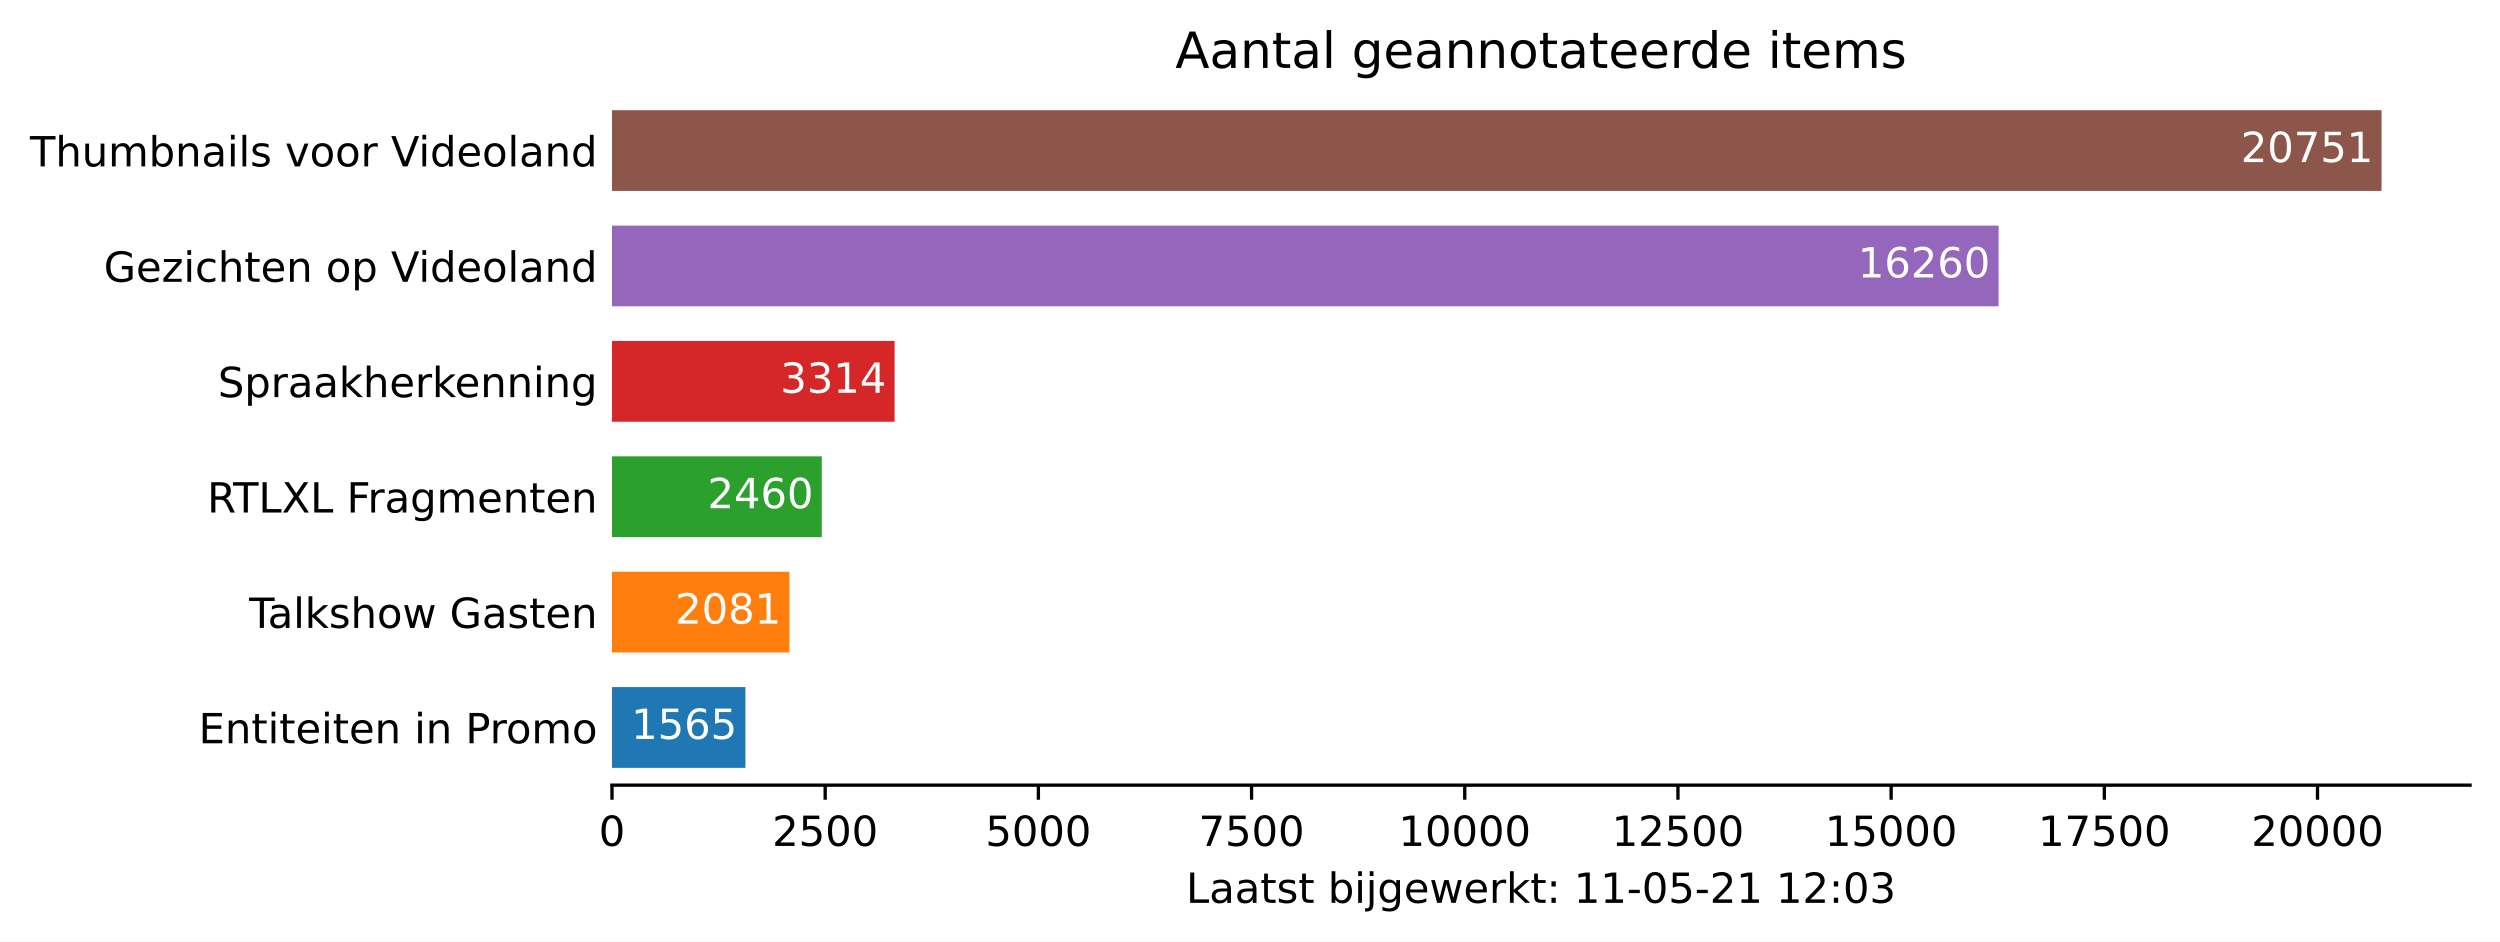
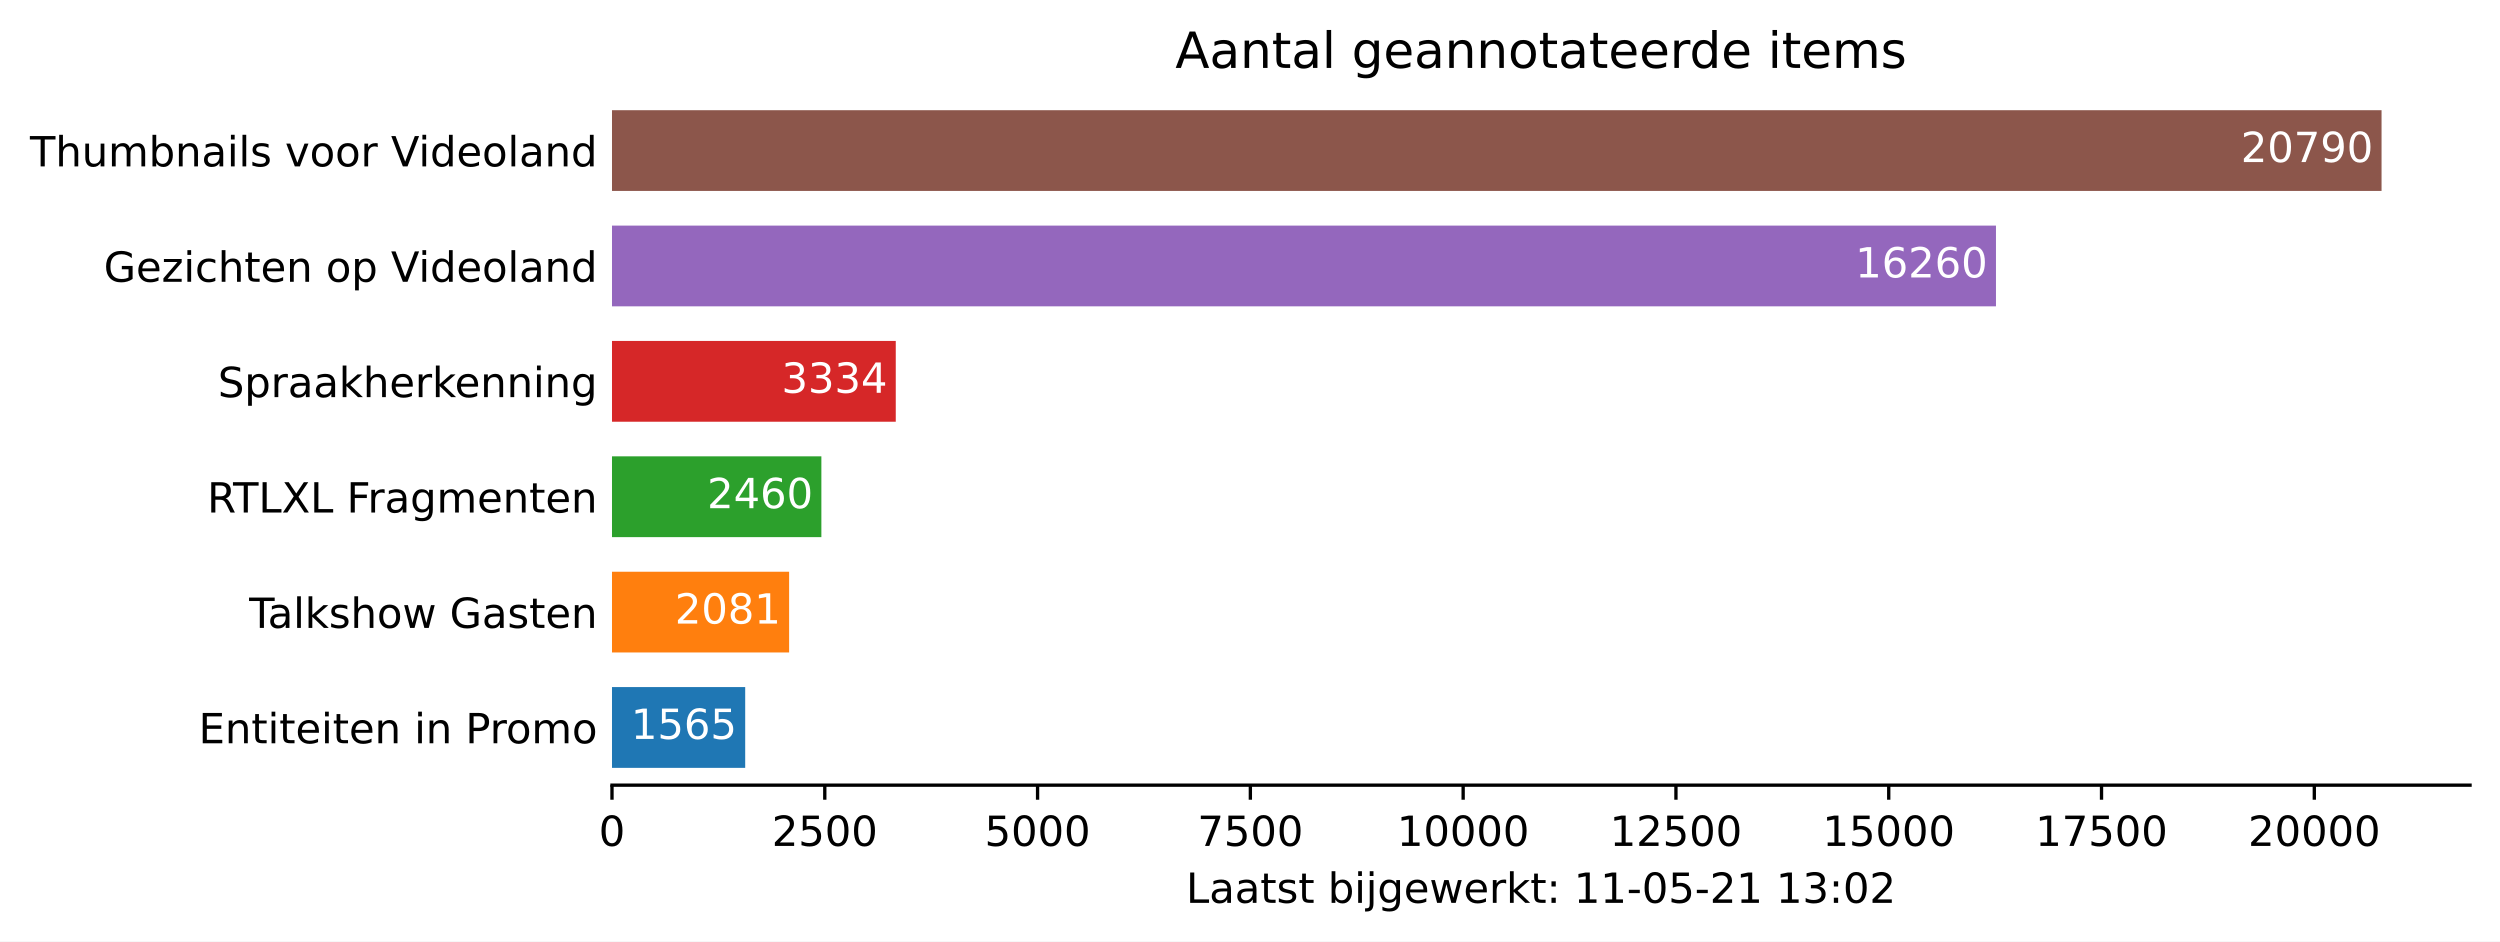
<svg xmlns="http://www.w3.org/2000/svg" xmlns:xlink="http://www.w3.org/1999/xlink" height="226.194pt" version="1.1" viewBox="0 0 600.633 226.194" width="600.633pt">
  <defs>
    <style type="text/css">*{stroke-linecap:butt;stroke-linejoin:round;}</style>
  </defs>
  <g id="figure_1">
    <g id="patch_1">
      <path d="M 0 226.194  L 600.633 226.194  L 600.633 0  L 0 0  z " style="fill:#ffffff;" />
    </g>
    <g id="axes_1">
      <g id="patch_2">
        <path d="M 147.033 188.638  L 593.433 188.638  L 593.433 22.318  L 147.033 22.318  z " style="fill:#ffffff;" />
      </g>
      <g id="patch_3">
-         <path clip-path="url(#p27ec30f140)" d="M 147.033 184.48  L 179.096 184.48  L 179.096 165.076  L 147.033 165.076  z " style="fill:#1f77b4;" />
+         <path clip-path="url(#pcafce0f631)" d="M 147.033 184.48  L 179.036 184.48  L 179.036 165.076  L 147.033 165.076  z " style="fill:#1f77b4;" />
      </g>
      <g id="patch_4">
-         <path clip-path="url(#p27ec30f140)" d="M 147.033 156.76  L 189.668 156.76  L 189.668 137.356  L 147.033 137.356  z " style="fill:#ff7f0e;" />
+         <path clip-path="url(#pcafce0f631)" d="M 147.033 156.76  L 189.588 156.76  L 189.588 137.356  L 147.033 137.356  z " style="fill:#ff7f0e;" />
      </g>
      <g id="patch_5">
-         <path clip-path="url(#p27ec30f140)" d="M 147.033 129.04  L 197.433 129.04  L 197.433 109.636  L 147.033 109.636  z " style="fill:#2ca02c;" />
+         <path clip-path="url(#pcafce0f631)" d="M 147.033 129.04  L 197.338 129.04  L 197.338 109.636  L 147.033 109.636  z " style="fill:#2ca02c;" />
      </g>
      <g id="patch_6">
-         <path clip-path="url(#p27ec30f140)" d="M 147.033 101.32  L 214.929 101.32  L 214.929 81.916  L 147.033 81.916  z " style="fill:#d62728;" />
+         <path clip-path="url(#pcafce0f631)" d="M 147.033 101.32  L 215.211 101.32  L 215.211 81.916  L 147.033 81.916  z " style="fill:#d62728;" />
      </g>
      <g id="patch_7">
-         <path clip-path="url(#p27ec30f140)" d="M 147.033 73.6  L 480.165 73.6  L 480.165 54.196  L 147.033 54.196  z " style="fill:#9467bd;" />
+         <path clip-path="url(#pcafce0f631)" d="M 147.033 73.6  L 479.54 73.6  L 479.54 54.196  L 147.033 54.196  z " style="fill:#9467bd;" />
      </g>
      <g id="patch_8">
-         <path clip-path="url(#p27ec30f140)" d="M 147.033 45.88  L 572.176 45.88  L 572.176 26.476  L 147.033 26.476  z " style="fill:#8c564b;" />
+         <path clip-path="url(#pcafce0f631)" d="M 147.033 45.88  L 572.176 45.88  L 572.176 26.476  L 147.033 26.476  z " style="fill:#8c564b;" />
      </g>
      <g id="matplotlib.axis_1">
        <g id="xtick_1">
          <g id="line2d_1">
            <defs>
-               <path d="M 0 0  L 0 3.5  " id="mc8c6335692" style="stroke:#000000;stroke-width:0.8;" />
+               <path d="M 0 0  L 0 3.5  " id="m97abf556e9" style="stroke:#000000;stroke-width:0.8;" />
            </defs>
            <g>
-               <use style="stroke:#000000;stroke-width:0.8;" x="147.033" xlink:href="#mc8c6335692" y="188.638" />
+               <use style="stroke:#000000;stroke-width:0.8;" x="147.033" xlink:href="#m97abf556e9" y="188.638" />
            </g>
          </g>
          <g id="text_1">
            <g transform="translate(143.8516 203.2366)scale(0.1 -0.1)">
              <defs>
                <path d="M 2034 4250  Q 1547 4250 1301 3770  Q 1056 3291 1056 2328  Q 1056 1369 1301 889  Q 1547 409 2034 409  Q 2525 409 2770 889  Q 3016 1369 3016 2328  Q 3016 3291 2770 3770  Q 2525 4250 2034 4250  z M 2034 4750  Q 2819 4750 3233 4129  Q 3647 3509 3647 2328  Q 3647 1150 3233 529  Q 2819 -91 2034 -91  Q 1250 -91 836 529  Q 422 1150 422 2328  Q 422 3509 836 4129  Q 1250 4750 2034 4750  z " id="DejaVuSans-30" transform="scale(0.015625)" />
              </defs>
              <use xlink:href="#DejaVuSans-30" />
            </g>
          </g>
        </g>
        <g id="xtick_2">
          <g id="line2d_2">
            <g>
-               <use style="stroke:#000000;stroke-width:0.8;" x="198.252" xlink:href="#mc8c6335692" y="188.638" />
+               <use style="stroke:#000000;stroke-width:0.8;" x="198.156" xlink:href="#m97abf556e9" y="188.638" />
            </g>
          </g>
          <g id="text_2">
-             <g transform="translate(185.5274 203.2366)scale(0.1 -0.1)">
+             <g transform="translate(185.4313 203.2366)scale(0.1 -0.1)">
              <defs>
                <path d="M 1228 531  L 3431 531  L 3431 0  L 469 0  L 469 531  Q 828 903 1448 1529  Q 2069 2156 2228 2338  Q 2531 2678 2651 2914  Q 2772 3150 2772 3378  Q 2772 3750 2511 3984  Q 2250 4219 1831 4219  Q 1534 4219 1204 4116  Q 875 4013 500 3803  L 500 4441  Q 881 4594 1212 4672  Q 1544 4750 1819 4750  Q 2544 4750 2975 4387  Q 3406 4025 3406 3419  Q 3406 3131 3298 2873  Q 3191 2616 2906 2266  Q 2828 2175 2409 1742  Q 1991 1309 1228 531  z " id="DejaVuSans-32" transform="scale(0.015625)" />
                <path d="M 691 4666  L 3169 4666  L 3169 4134  L 1269 4134  L 1269 2991  Q 1406 3038 1543 3061  Q 1681 3084 1819 3084  Q 2600 3084 3056 2656  Q 3513 2228 3513 1497  Q 3513 744 3044 326  Q 2575 -91 1722 -91  Q 1428 -91 1123 -41  Q 819 9 494 109  L 494 744  Q 775 591 1075 516  Q 1375 441 1709 441  Q 2250 441 2565 725  Q 2881 1009 2881 1497  Q 2881 1984 2565 2268  Q 2250 2553 1709 2553  Q 1456 2553 1204 2497  Q 953 2441 691 2322  L 691 4666  z " id="DejaVuSans-35" transform="scale(0.015625)" />
              </defs>
              <use xlink:href="#DejaVuSans-32" />
              <use x="63.623" xlink:href="#DejaVuSans-35" />
              <use x="127.246" xlink:href="#DejaVuSans-30" />
              <use x="190.869" xlink:href="#DejaVuSans-30" />
            </g>
          </g>
        </g>
        <g id="xtick_3">
          <g id="line2d_3">
            <g>
-               <use style="stroke:#000000;stroke-width:0.8;" x="249.472" xlink:href="#mc8c6335692" y="188.638" />
+               <use style="stroke:#000000;stroke-width:0.8;" x="249.28" xlink:href="#m97abf556e9" y="188.638" />
            </g>
          </g>
          <g id="text_3">
-             <g transform="translate(236.7469 203.2366)scale(0.1 -0.1)">
+             <g transform="translate(236.5548 203.2366)scale(0.1 -0.1)">
              <use xlink:href="#DejaVuSans-35" />
              <use x="63.623" xlink:href="#DejaVuSans-30" />
              <use x="127.246" xlink:href="#DejaVuSans-30" />
              <use x="190.869" xlink:href="#DejaVuSans-30" />
            </g>
          </g>
        </g>
        <g id="xtick_4">
          <g id="line2d_4">
            <g>
-               <use style="stroke:#000000;stroke-width:0.8;" x="300.692" xlink:href="#mc8c6335692" y="188.638" />
+               <use style="stroke:#000000;stroke-width:0.8;" x="300.403" xlink:href="#m97abf556e9" y="188.638" />
            </g>
          </g>
          <g id="text_4">
-             <g transform="translate(287.9665 203.2366)scale(0.1 -0.1)">
+             <g transform="translate(287.6783 203.2366)scale(0.1 -0.1)">
              <defs>
                <path d="M 525 4666  L 3525 4666  L 3525 4397  L 1831 0  L 1172 0  L 2766 4134  L 525 4134  L 525 4666  z " id="DejaVuSans-37" transform="scale(0.015625)" />
              </defs>
              <use xlink:href="#DejaVuSans-37" />
              <use x="63.623" xlink:href="#DejaVuSans-35" />
              <use x="127.246" xlink:href="#DejaVuSans-30" />
              <use x="190.869" xlink:href="#DejaVuSans-30" />
            </g>
          </g>
        </g>
        <g id="xtick_5">
          <g id="line2d_5">
            <g>
-               <use style="stroke:#000000;stroke-width:0.8;" x="351.911" xlink:href="#mc8c6335692" y="188.638" />
+               <use style="stroke:#000000;stroke-width:0.8;" x="351.527" xlink:href="#m97abf556e9" y="188.638" />
            </g>
          </g>
          <g id="text_5">
-             <g transform="translate(336.0048 203.2366)scale(0.1 -0.1)">
+             <g transform="translate(335.6205 203.2366)scale(0.1 -0.1)">
              <defs>
                <path d="M 794 531  L 1825 531  L 1825 4091  L 703 3866  L 703 4441  L 1819 4666  L 2450 4666  L 2450 531  L 3481 531  L 3481 0  L 794 0  L 794 531  z " id="DejaVuSans-31" transform="scale(0.015625)" />
              </defs>
              <use xlink:href="#DejaVuSans-31" />
              <use x="63.623" xlink:href="#DejaVuSans-30" />
              <use x="127.246" xlink:href="#DejaVuSans-30" />
              <use x="190.869" xlink:href="#DejaVuSans-30" />
              <use x="254.492" xlink:href="#DejaVuSans-30" />
            </g>
          </g>
        </g>
        <g id="xtick_6">
          <g id="line2d_6">
            <g>
-               <use style="stroke:#000000;stroke-width:0.8;" x="403.131" xlink:href="#mc8c6335692" y="188.638" />
+               <use style="stroke:#000000;stroke-width:0.8;" x="402.65" xlink:href="#m97abf556e9" y="188.638" />
            </g>
          </g>
          <g id="text_6">
-             <g transform="translate(387.2244 203.2366)scale(0.1 -0.1)">
+             <g transform="translate(386.744 203.2366)scale(0.1 -0.1)">
              <use xlink:href="#DejaVuSans-31" />
              <use x="63.623" xlink:href="#DejaVuSans-32" />
              <use x="127.246" xlink:href="#DejaVuSans-35" />
              <use x="190.869" xlink:href="#DejaVuSans-30" />
              <use x="254.492" xlink:href="#DejaVuSans-30" />
            </g>
          </g>
        </g>
        <g id="xtick_7">
          <g id="line2d_7">
            <g>
-               <use style="stroke:#000000;stroke-width:0.8;" x="454.35" xlink:href="#mc8c6335692" y="188.638" />
+               <use style="stroke:#000000;stroke-width:0.8;" x="453.774" xlink:href="#m97abf556e9" y="188.638" />
            </g>
          </g>
          <g id="text_7">
-             <g transform="translate(438.4439 203.2366)scale(0.1 -0.1)">
+             <g transform="translate(437.8674 203.2366)scale(0.1 -0.1)">
              <use xlink:href="#DejaVuSans-31" />
              <use x="63.623" xlink:href="#DejaVuSans-35" />
              <use x="127.246" xlink:href="#DejaVuSans-30" />
              <use x="190.869" xlink:href="#DejaVuSans-30" />
              <use x="254.492" xlink:href="#DejaVuSans-30" />
            </g>
          </g>
        </g>
        <g id="xtick_8">
          <g id="line2d_8">
            <g>
-               <use style="stroke:#000000;stroke-width:0.8;" x="505.57" xlink:href="#mc8c6335692" y="188.638" />
+               <use style="stroke:#000000;stroke-width:0.8;" x="504.897" xlink:href="#m97abf556e9" y="188.638" />
            </g>
          </g>
          <g id="text_8">
-             <g transform="translate(489.6635 203.2366)scale(0.1 -0.1)">
+             <g transform="translate(488.9909 203.2366)scale(0.1 -0.1)">
              <use xlink:href="#DejaVuSans-31" />
              <use x="63.623" xlink:href="#DejaVuSans-37" />
              <use x="127.246" xlink:href="#DejaVuSans-35" />
              <use x="190.869" xlink:href="#DejaVuSans-30" />
              <use x="254.492" xlink:href="#DejaVuSans-30" />
            </g>
          </g>
        </g>
        <g id="xtick_9">
          <g id="line2d_9">
            <g>
-               <use style="stroke:#000000;stroke-width:0.8;" x="556.789" xlink:href="#mc8c6335692" y="188.638" />
+               <use style="stroke:#000000;stroke-width:0.8;" x="556.021" xlink:href="#m97abf556e9" y="188.638" />
            </g>
          </g>
          <g id="text_9">
-             <g transform="translate(540.8831 203.2366)scale(0.1 -0.1)">
+             <g transform="translate(540.1144 203.2366)scale(0.1 -0.1)">
              <use xlink:href="#DejaVuSans-32" />
              <use x="63.623" xlink:href="#DejaVuSans-30" />
              <use x="127.246" xlink:href="#DejaVuSans-30" />
              <use x="190.869" xlink:href="#DejaVuSans-30" />
              <use x="254.492" xlink:href="#DejaVuSans-30" />
            </g>
          </g>
        </g>
        <g id="text_10">
          <g transform="translate(284.9578 216.9147)scale(0.1 -0.1)">
            <defs>
              <path d="M 628 4666  L 1259 4666  L 1259 531  L 3531 531  L 3531 0  L 628 0  L 628 4666  z " id="DejaVuSans-4c" transform="scale(0.015625)" />
              <path d="M 2194 1759  Q 1497 1759 1228 1600  Q 959 1441 959 1056  Q 959 750 1161 570  Q 1363 391 1709 391  Q 2188 391 2477 730  Q 2766 1069 2766 1631  L 2766 1759  L 2194 1759  z M 3341 1997  L 3341 0  L 2766 0  L 2766 531  Q 2569 213 2275 61  Q 1981 -91 1556 -91  Q 1019 -91 701 211  Q 384 513 384 1019  Q 384 1609 779 1909  Q 1175 2209 1959 2209  L 2766 2209  L 2766 2266  Q 2766 2663 2505 2880  Q 2244 3097 1772 3097  Q 1472 3097 1187 3025  Q 903 2953 641 2809  L 641 3341  Q 956 3463 1253 3523  Q 1550 3584 1831 3584  Q 2591 3584 2966 3190  Q 3341 2797 3341 1997  z " id="DejaVuSans-61" transform="scale(0.015625)" />
              <path d="M 1172 4494  L 1172 3500  L 2356 3500  L 2356 3053  L 1172 3053  L 1172 1153  Q 1172 725 1289 603  Q 1406 481 1766 481  L 2356 481  L 2356 0  L 1766 0  Q 1100 0 847 248  Q 594 497 594 1153  L 594 3053  L 172 3053  L 172 3500  L 594 3500  L 594 4494  L 1172 4494  z " id="DejaVuSans-74" transform="scale(0.015625)" />
              <path d="M 2834 3397  L 2834 2853  Q 2591 2978 2328 3040  Q 2066 3103 1784 3103  Q 1356 3103 1142 2972  Q 928 2841 928 2578  Q 928 2378 1081 2264  Q 1234 2150 1697 2047  L 1894 2003  Q 2506 1872 2764 1633  Q 3022 1394 3022 966  Q 3022 478 2636 193  Q 2250 -91 1575 -91  Q 1294 -91 989 -36  Q 684 19 347 128  L 347 722  Q 666 556 975 473  Q 1284 391 1588 391  Q 1994 391 2212 530  Q 2431 669 2431 922  Q 2431 1156 2273 1281  Q 2116 1406 1581 1522  L 1381 1569  Q 847 1681 609 1914  Q 372 2147 372 2553  Q 372 3047 722 3315  Q 1072 3584 1716 3584  Q 2034 3584 2315 3537  Q 2597 3491 2834 3397  z " id="DejaVuSans-73" transform="scale(0.015625)" />
              <path id="DejaVuSans-20" transform="scale(0.015625)" />
              <path d="M 3116 1747  Q 3116 2381 2855 2742  Q 2594 3103 2138 3103  Q 1681 3103 1420 2742  Q 1159 2381 1159 1747  Q 1159 1113 1420 752  Q 1681 391 2138 391  Q 2594 391 2855 752  Q 3116 1113 3116 1747  z M 1159 2969  Q 1341 3281 1617 3432  Q 1894 3584 2278 3584  Q 2916 3584 3314 3078  Q 3713 2572 3713 1747  Q 3713 922 3314 415  Q 2916 -91 2278 -91  Q 1894 -91 1617 61  Q 1341 213 1159 525  L 1159 0  L 581 0  L 581 4863  L 1159 4863  L 1159 2969  z " id="DejaVuSans-62" transform="scale(0.015625)" />
              <path d="M 603 3500  L 1178 3500  L 1178 0  L 603 0  L 603 3500  z M 603 4863  L 1178 4863  L 1178 4134  L 603 4134  L 603 4863  z " id="DejaVuSans-69" transform="scale(0.015625)" />
              <path d="M 603 3500  L 1178 3500  L 1178 -63  Q 1178 -731 923 -1031  Q 669 -1331 103 -1331  L -116 -1331  L -116 -844  L 38 -844  Q 366 -844 484 -692  Q 603 -541 603 -63  L 603 3500  z M 603 4863  L 1178 4863  L 1178 4134  L 603 4134  L 603 4863  z " id="DejaVuSans-6a" transform="scale(0.015625)" />
              <path d="M 2906 1791  Q 2906 2416 2648 2759  Q 2391 3103 1925 3103  Q 1463 3103 1205 2759  Q 947 2416 947 1791  Q 947 1169 1205 825  Q 1463 481 1925 481  Q 2391 481 2648 825  Q 2906 1169 2906 1791  z M 3481 434  Q 3481 -459 3084 -895  Q 2688 -1331 1869 -1331  Q 1566 -1331 1297 -1286  Q 1028 -1241 775 -1147  L 775 -588  Q 1028 -725 1275 -790  Q 1522 -856 1778 -856  Q 2344 -856 2625 -561  Q 2906 -266 2906 331  L 2906 616  Q 2728 306 2450 153  Q 2172 0 1784 0  Q 1141 0 747 490  Q 353 981 353 1791  Q 353 2603 747 3093  Q 1141 3584 1784 3584  Q 2172 3584 2450 3431  Q 2728 3278 2906 2969  L 2906 3500  L 3481 3500  L 3481 434  z " id="DejaVuSans-67" transform="scale(0.015625)" />
              <path d="M 3597 1894  L 3597 1613  L 953 1613  Q 991 1019 1311 708  Q 1631 397 2203 397  Q 2534 397 2845 478  Q 3156 559 3463 722  L 3463 178  Q 3153 47 2828 -22  Q 2503 -91 2169 -91  Q 1331 -91 842 396  Q 353 884 353 1716  Q 353 2575 817 3079  Q 1281 3584 2069 3584  Q 2775 3584 3186 3129  Q 3597 2675 3597 1894  z M 3022 2063  Q 3016 2534 2758 2815  Q 2500 3097 2075 3097  Q 1594 3097 1305 2825  Q 1016 2553 972 2059  L 3022 2063  z " id="DejaVuSans-65" transform="scale(0.015625)" />
              <path d="M 269 3500  L 844 3500  L 1563 769  L 2278 3500  L 2956 3500  L 3675 769  L 4391 3500  L 4966 3500  L 4050 0  L 3372 0  L 2619 2869  L 1863 0  L 1184 0  L 269 3500  z " id="DejaVuSans-77" transform="scale(0.015625)" />
              <path d="M 2631 2963  Q 2534 3019 2420 3045  Q 2306 3072 2169 3072  Q 1681 3072 1420 2755  Q 1159 2438 1159 1844  L 1159 0  L 581 0  L 581 3500  L 1159 3500  L 1159 2956  Q 1341 3275 1631 3429  Q 1922 3584 2338 3584  Q 2397 3584 2469 3576  Q 2541 3569 2628 3553  L 2631 2963  z " id="DejaVuSans-72" transform="scale(0.015625)" />
              <path d="M 581 4863  L 1159 4863  L 1159 1991  L 2875 3500  L 3609 3500  L 1753 1863  L 3688 0  L 2938 0  L 1159 1709  L 1159 0  L 581 0  L 581 4863  z " id="DejaVuSans-6b" transform="scale(0.015625)" />
              <path d="M 750 794  L 1409 794  L 1409 0  L 750 0  L 750 794  z M 750 3309  L 1409 3309  L 1409 2516  L 750 2516  L 750 3309  z " id="DejaVuSans-3a" transform="scale(0.015625)" />
              <path d="M 313 2009  L 1997 2009  L 1997 1497  L 313 1497  L 313 2009  z " id="DejaVuSans-2d" transform="scale(0.015625)" />
              <path d="M 2597 2516  Q 3050 2419 3304 2112  Q 3559 1806 3559 1356  Q 3559 666 3084 287  Q 2609 -91 1734 -91  Q 1441 -91 1130 -33  Q 819 25 488 141  L 488 750  Q 750 597 1062 519  Q 1375 441 1716 441  Q 2309 441 2620 675  Q 2931 909 2931 1356  Q 2931 1769 2642 2001  Q 2353 2234 1838 2234  L 1294 2234  L 1294 2753  L 1863 2753  Q 2328 2753 2575 2939  Q 2822 3125 2822 3475  Q 2822 3834 2567 4026  Q 2313 4219 1838 4219  Q 1578 4219 1281 4162  Q 984 4106 628 3988  L 628 4550  Q 988 4650 1302 4700  Q 1616 4750 1894 4750  Q 2613 4750 3031 4423  Q 3450 4097 3450 3541  Q 3450 3153 3228 2886  Q 3006 2619 2597 2516  z " id="DejaVuSans-33" transform="scale(0.015625)" />
            </defs>
            <use xlink:href="#DejaVuSans-4c" />
            <use x="55.713" xlink:href="#DejaVuSans-61" />
            <use x="116.992" xlink:href="#DejaVuSans-61" />
            <use x="178.271" xlink:href="#DejaVuSans-74" />
            <use x="217.48" xlink:href="#DejaVuSans-73" />
            <use x="269.58" xlink:href="#DejaVuSans-74" />
            <use x="308.789" xlink:href="#DejaVuSans-20" />
            <use x="340.576" xlink:href="#DejaVuSans-62" />
            <use x="404.053" xlink:href="#DejaVuSans-69" />
            <use x="431.836" xlink:href="#DejaVuSans-6a" />
            <use x="459.619" xlink:href="#DejaVuSans-67" />
            <use x="523.096" xlink:href="#DejaVuSans-65" />
            <use x="584.619" xlink:href="#DejaVuSans-77" />
            <use x="666.406" xlink:href="#DejaVuSans-65" />
            <use x="727.93" xlink:href="#DejaVuSans-72" />
            <use x="769.043" xlink:href="#DejaVuSans-6b" />
            <use x="826.953" xlink:href="#DejaVuSans-74" />
            <use x="866.162" xlink:href="#DejaVuSans-3a" />
            <use x="899.854" xlink:href="#DejaVuSans-20" />
            <use x="931.641" xlink:href="#DejaVuSans-31" />
            <use x="995.264" xlink:href="#DejaVuSans-31" />
            <use x="1058.887" xlink:href="#DejaVuSans-2d" />
            <use x="1094.971" xlink:href="#DejaVuSans-30" />
            <use x="1158.594" xlink:href="#DejaVuSans-35" />
            <use x="1222.217" xlink:href="#DejaVuSans-2d" />
            <use x="1258.301" xlink:href="#DejaVuSans-32" />
            <use x="1321.924" xlink:href="#DejaVuSans-31" />
            <use x="1385.547" xlink:href="#DejaVuSans-20" />
            <use x="1417.334" xlink:href="#DejaVuSans-31" />
-             <use x="1480.957" xlink:href="#DejaVuSans-32" />
+             <use x="1480.957" xlink:href="#DejaVuSans-33" />
            <use x="1544.58" xlink:href="#DejaVuSans-3a" />
            <use x="1578.271" xlink:href="#DejaVuSans-30" />
-             <use x="1641.895" xlink:href="#DejaVuSans-33" />
+             <use x="1641.895" xlink:href="#DejaVuSans-32" />
          </g>
        </g>
      </g>
      <g id="matplotlib.axis_2">
        <g id="ytick_1">
          <g id="line2d_10" />
          <g id="text_11">
            <g transform="translate(47.725 178.5773)scale(0.1 -0.1)">
              <defs>
                <path d="M 628 4666  L 3578 4666  L 3578 4134  L 1259 4134  L 1259 2753  L 3481 2753  L 3481 2222  L 1259 2222  L 1259 531  L 3634 531  L 3634 0  L 628 0  L 628 4666  z " id="DejaVuSans-45" transform="scale(0.015625)" />
                <path d="M 3513 2113  L 3513 0  L 2938 0  L 2938 2094  Q 2938 2591 2744 2837  Q 2550 3084 2163 3084  Q 1697 3084 1428 2787  Q 1159 2491 1159 1978  L 1159 0  L 581 0  L 581 3500  L 1159 3500  L 1159 2956  Q 1366 3272 1645 3428  Q 1925 3584 2291 3584  Q 2894 3584 3203 3211  Q 3513 2838 3513 2113  z " id="DejaVuSans-6e" transform="scale(0.015625)" />
                <path d="M 1259 4147  L 1259 2394  L 2053 2394  Q 2494 2394 2734 2622  Q 2975 2850 2975 3272  Q 2975 3691 2734 3919  Q 2494 4147 2053 4147  L 1259 4147  z M 628 4666  L 2053 4666  Q 2838 4666 3239 4311  Q 3641 3956 3641 3272  Q 3641 2581 3239 2228  Q 2838 1875 2053 1875  L 1259 1875  L 1259 0  L 628 0  L 628 4666  z " id="DejaVuSans-50" transform="scale(0.015625)" />
                <path d="M 1959 3097  Q 1497 3097 1228 2736  Q 959 2375 959 1747  Q 959 1119 1226 758  Q 1494 397 1959 397  Q 2419 397 2687 759  Q 2956 1122 2956 1747  Q 2956 2369 2687 2733  Q 2419 3097 1959 3097  z M 1959 3584  Q 2709 3584 3137 3096  Q 3566 2609 3566 1747  Q 3566 888 3137 398  Q 2709 -91 1959 -91  Q 1206 -91 779 398  Q 353 888 353 1747  Q 353 2609 779 3096  Q 1206 3584 1959 3584  z " id="DejaVuSans-6f" transform="scale(0.015625)" />
                <path d="M 3328 2828  Q 3544 3216 3844 3400  Q 4144 3584 4550 3584  Q 5097 3584 5394 3201  Q 5691 2819 5691 2113  L 5691 0  L 5113 0  L 5113 2094  Q 5113 2597 4934 2840  Q 4756 3084 4391 3084  Q 3944 3084 3684 2787  Q 3425 2491 3425 1978  L 3425 0  L 2847 0  L 2847 2094  Q 2847 2600 2669 2842  Q 2491 3084 2119 3084  Q 1678 3084 1418 2786  Q 1159 2488 1159 1978  L 1159 0  L 581 0  L 581 3500  L 1159 3500  L 1159 2956  Q 1356 3278 1631 3431  Q 1906 3584 2284 3584  Q 2666 3584 2933 3390  Q 3200 3197 3328 2828  z " id="DejaVuSans-6d" transform="scale(0.015625)" />
              </defs>
              <use xlink:href="#DejaVuSans-45" />
              <use x="63.184" xlink:href="#DejaVuSans-6e" />
              <use x="126.562" xlink:href="#DejaVuSans-74" />
              <use x="165.771" xlink:href="#DejaVuSans-69" />
              <use x="193.555" xlink:href="#DejaVuSans-74" />
              <use x="232.764" xlink:href="#DejaVuSans-65" />
              <use x="294.287" xlink:href="#DejaVuSans-69" />
              <use x="322.07" xlink:href="#DejaVuSans-74" />
              <use x="361.279" xlink:href="#DejaVuSans-65" />
              <use x="422.803" xlink:href="#DejaVuSans-6e" />
              <use x="486.182" xlink:href="#DejaVuSans-20" />
              <use x="517.969" xlink:href="#DejaVuSans-69" />
              <use x="545.752" xlink:href="#DejaVuSans-6e" />
              <use x="609.131" xlink:href="#DejaVuSans-20" />
              <use x="640.918" xlink:href="#DejaVuSans-50" />
              <use x="699.471" xlink:href="#DejaVuSans-72" />
              <use x="738.334" xlink:href="#DejaVuSans-6f" />
              <use x="799.516" xlink:href="#DejaVuSans-6d" />
              <use x="896.928" xlink:href="#DejaVuSans-6f" />
            </g>
          </g>
        </g>
        <g id="ytick_2">
          <g id="line2d_11" />
          <g id="text_12">
            <g transform="translate(59.85938 150.8573)scale(0.1 -0.1)">
              <defs>
                <path d="M -19 4666  L 3928 4666  L 3928 4134  L 2272 4134  L 2272 0  L 1638 0  L 1638 4134  L -19 4134  L -19 4666  z " id="DejaVuSans-54" transform="scale(0.015625)" />
                <path d="M 603 4863  L 1178 4863  L 1178 0  L 603 0  L 603 4863  z " id="DejaVuSans-6c" transform="scale(0.015625)" />
                <path d="M 3513 2113  L 3513 0  L 2938 0  L 2938 2094  Q 2938 2591 2744 2837  Q 2550 3084 2163 3084  Q 1697 3084 1428 2787  Q 1159 2491 1159 1978  L 1159 0  L 581 0  L 581 4863  L 1159 4863  L 1159 2956  Q 1366 3272 1645 3428  Q 1925 3584 2291 3584  Q 2894 3584 3203 3211  Q 3513 2838 3513 2113  z " id="DejaVuSans-68" transform="scale(0.015625)" />
                <path d="M 3809 666  L 3809 1919  L 2778 1919  L 2778 2438  L 4434 2438  L 4434 434  Q 4069 175 3628 42  Q 3188 -91 2688 -91  Q 1594 -91 976 548  Q 359 1188 359 2328  Q 359 3472 976 4111  Q 1594 4750 2688 4750  Q 3144 4750 3555 4637  Q 3966 4525 4313 4306  L 4313 3634  Q 3963 3931 3569 4081  Q 3175 4231 2741 4231  Q 1884 4231 1454 3753  Q 1025 3275 1025 2328  Q 1025 1384 1454 906  Q 1884 428 2741 428  Q 3075 428 3337 486  Q 3600 544 3809 666  z " id="DejaVuSans-47" transform="scale(0.015625)" />
              </defs>
              <use xlink:href="#DejaVuSans-54" />
              <use x="44.584" xlink:href="#DejaVuSans-61" />
              <use x="105.863" xlink:href="#DejaVuSans-6c" />
              <use x="133.646" xlink:href="#DejaVuSans-6b" />
              <use x="191.557" xlink:href="#DejaVuSans-73" />
              <use x="243.656" xlink:href="#DejaVuSans-68" />
              <use x="307.035" xlink:href="#DejaVuSans-6f" />
              <use x="368.217" xlink:href="#DejaVuSans-77" />
              <use x="450.004" xlink:href="#DejaVuSans-20" />
              <use x="481.791" xlink:href="#DejaVuSans-47" />
              <use x="559.281" xlink:href="#DejaVuSans-61" />
              <use x="620.561" xlink:href="#DejaVuSans-73" />
              <use x="672.66" xlink:href="#DejaVuSans-74" />
              <use x="711.869" xlink:href="#DejaVuSans-65" />
              <use x="773.393" xlink:href="#DejaVuSans-6e" />
            </g>
          </g>
        </g>
        <g id="ytick_3">
          <g id="line2d_12" />
          <g id="text_13">
            <g transform="translate(49.77344 123.1373)scale(0.1 -0.1)">
              <defs>
                <path d="M 2841 2188  Q 3044 2119 3236 1894  Q 3428 1669 3622 1275  L 4263 0  L 3584 0  L 2988 1197  Q 2756 1666 2539 1819  Q 2322 1972 1947 1972  L 1259 1972  L 1259 0  L 628 0  L 628 4666  L 2053 4666  Q 2853 4666 3247 4331  Q 3641 3997 3641 3322  Q 3641 2881 3436 2590  Q 3231 2300 2841 2188  z M 1259 4147  L 1259 2491  L 2053 2491  Q 2509 2491 2742 2702  Q 2975 2913 2975 3322  Q 2975 3731 2742 3939  Q 2509 4147 2053 4147  L 1259 4147  z " id="DejaVuSans-52" transform="scale(0.015625)" />
                <path d="M 403 4666  L 1081 4666  L 2241 2931  L 3406 4666  L 4084 4666  L 2584 2425  L 4184 0  L 3506 0  L 2194 1984  L 872 0  L 191 0  L 1856 2491  L 403 4666  z " id="DejaVuSans-58" transform="scale(0.015625)" />
                <path d="M 628 4666  L 3309 4666  L 3309 4134  L 1259 4134  L 1259 2759  L 3109 2759  L 3109 2228  L 1259 2228  L 1259 0  L 628 0  L 628 4666  z " id="DejaVuSans-46" transform="scale(0.015625)" />
              </defs>
              <use xlink:href="#DejaVuSans-52" />
              <use x="62.232" xlink:href="#DejaVuSans-54" />
              <use x="123.316" xlink:href="#DejaVuSans-4c" />
              <use x="179.029" xlink:href="#DejaVuSans-58" />
              <use x="247.535" xlink:href="#DejaVuSans-4c" />
              <use x="303.248" xlink:href="#DejaVuSans-20" />
              <use x="335.035" xlink:href="#DejaVuSans-46" />
              <use x="385.305" xlink:href="#DejaVuSans-72" />
              <use x="426.418" xlink:href="#DejaVuSans-61" />
              <use x="487.697" xlink:href="#DejaVuSans-67" />
              <use x="551.174" xlink:href="#DejaVuSans-6d" />
              <use x="648.586" xlink:href="#DejaVuSans-65" />
              <use x="710.109" xlink:href="#DejaVuSans-6e" />
              <use x="773.488" xlink:href="#DejaVuSans-74" />
              <use x="812.697" xlink:href="#DejaVuSans-65" />
              <use x="874.221" xlink:href="#DejaVuSans-6e" />
            </g>
          </g>
        </g>
        <g id="ytick_4">
          <g id="line2d_13" />
          <g id="text_14">
            <g transform="translate(52.35625 95.41734)scale(0.1 -0.1)">
              <defs>
                <path d="M 3425 4513  L 3425 3897  Q 3066 4069 2747 4153  Q 2428 4238 2131 4238  Q 1616 4238 1336 4038  Q 1056 3838 1056 3469  Q 1056 3159 1242 3001  Q 1428 2844 1947 2747  L 2328 2669  Q 3034 2534 3370 2195  Q 3706 1856 3706 1288  Q 3706 609 3251 259  Q 2797 -91 1919 -91  Q 1588 -91 1214 -16  Q 841 59 441 206  L 441 856  Q 825 641 1194 531  Q 1563 422 1919 422  Q 2459 422 2753 634  Q 3047 847 3047 1241  Q 3047 1584 2836 1778  Q 2625 1972 2144 2069  L 1759 2144  Q 1053 2284 737 2584  Q 422 2884 422 3419  Q 422 4038 858 4394  Q 1294 4750 2059 4750  Q 2388 4750 2728 4690  Q 3069 4631 3425 4513  z " id="DejaVuSans-53" transform="scale(0.015625)" />
                <path d="M 1159 525  L 1159 -1331  L 581 -1331  L 581 3500  L 1159 3500  L 1159 2969  Q 1341 3281 1617 3432  Q 1894 3584 2278 3584  Q 2916 3584 3314 3078  Q 3713 2572 3713 1747  Q 3713 922 3314 415  Q 2916 -91 2278 -91  Q 1894 -91 1617 61  Q 1341 213 1159 525  z M 3116 1747  Q 3116 2381 2855 2742  Q 2594 3103 2138 3103  Q 1681 3103 1420 2742  Q 1159 2381 1159 1747  Q 1159 1113 1420 752  Q 1681 391 2138 391  Q 2594 391 2855 752  Q 3116 1113 3116 1747  z " id="DejaVuSans-70" transform="scale(0.015625)" />
              </defs>
              <use xlink:href="#DejaVuSans-53" />
              <use x="63.477" xlink:href="#DejaVuSans-70" />
              <use x="126.953" xlink:href="#DejaVuSans-72" />
              <use x="168.066" xlink:href="#DejaVuSans-61" />
              <use x="229.346" xlink:href="#DejaVuSans-61" />
              <use x="290.625" xlink:href="#DejaVuSans-6b" />
              <use x="348.535" xlink:href="#DejaVuSans-68" />
              <use x="411.914" xlink:href="#DejaVuSans-65" />
              <use x="473.438" xlink:href="#DejaVuSans-72" />
              <use x="514.551" xlink:href="#DejaVuSans-6b" />
              <use x="568.836" xlink:href="#DejaVuSans-65" />
              <use x="630.359" xlink:href="#DejaVuSans-6e" />
              <use x="693.738" xlink:href="#DejaVuSans-6e" />
              <use x="757.117" xlink:href="#DejaVuSans-69" />
              <use x="784.9" xlink:href="#DejaVuSans-6e" />
              <use x="848.279" xlink:href="#DejaVuSans-67" />
            </g>
          </g>
        </g>
        <g id="ytick_5">
          <g id="line2d_14" />
          <g id="text_15">
            <g transform="translate(24.92813 67.69734)scale(0.1 -0.1)">
              <defs>
                <path d="M 353 3500  L 3084 3500  L 3084 2975  L 922 459  L 3084 459  L 3084 0  L 275 0  L 275 525  L 2438 3041  L 353 3041  L 353 3500  z " id="DejaVuSans-7a" transform="scale(0.015625)" />
                <path d="M 3122 3366  L 3122 2828  Q 2878 2963 2633 3030  Q 2388 3097 2138 3097  Q 1578 3097 1268 2742  Q 959 2388 959 1747  Q 959 1106 1268 751  Q 1578 397 2138 397  Q 2388 397 2633 464  Q 2878 531 3122 666  L 3122 134  Q 2881 22 2623 -34  Q 2366 -91 2075 -91  Q 1284 -91 818 406  Q 353 903 353 1747  Q 353 2603 823 3093  Q 1294 3584 2113 3584  Q 2378 3584 2631 3529  Q 2884 3475 3122 3366  z " id="DejaVuSans-63" transform="scale(0.015625)" />
                <path d="M 1831 0  L 50 4666  L 709 4666  L 2188 738  L 3669 4666  L 4325 4666  L 2547 0  L 1831 0  z " id="DejaVuSans-56" transform="scale(0.015625)" />
                <path d="M 2906 2969  L 2906 4863  L 3481 4863  L 3481 0  L 2906 0  L 2906 525  Q 2725 213 2448 61  Q 2172 -91 1784 -91  Q 1150 -91 751 415  Q 353 922 353 1747  Q 353 2572 751 3078  Q 1150 3584 1784 3584  Q 2172 3584 2448 3432  Q 2725 3281 2906 2969  z M 947 1747  Q 947 1113 1208 752  Q 1469 391 1925 391  Q 2381 391 2643 752  Q 2906 1113 2906 1747  Q 2906 2381 2643 2742  Q 2381 3103 1925 3103  Q 1469 3103 1208 2742  Q 947 2381 947 1747  z " id="DejaVuSans-64" transform="scale(0.015625)" />
              </defs>
              <use xlink:href="#DejaVuSans-47" />
              <use x="77.49" xlink:href="#DejaVuSans-65" />
              <use x="139.014" xlink:href="#DejaVuSans-7a" />
              <use x="191.504" xlink:href="#DejaVuSans-69" />
              <use x="219.287" xlink:href="#DejaVuSans-63" />
              <use x="274.268" xlink:href="#DejaVuSans-68" />
              <use x="337.646" xlink:href="#DejaVuSans-74" />
              <use x="376.855" xlink:href="#DejaVuSans-65" />
              <use x="438.379" xlink:href="#DejaVuSans-6e" />
              <use x="501.758" xlink:href="#DejaVuSans-20" />
              <use x="533.545" xlink:href="#DejaVuSans-6f" />
              <use x="594.727" xlink:href="#DejaVuSans-70" />
              <use x="658.203" xlink:href="#DejaVuSans-20" />
              <use x="689.99" xlink:href="#DejaVuSans-56" />
              <use x="756.148" xlink:href="#DejaVuSans-69" />
              <use x="783.932" xlink:href="#DejaVuSans-64" />
              <use x="847.408" xlink:href="#DejaVuSans-65" />
              <use x="908.932" xlink:href="#DejaVuSans-6f" />
              <use x="970.113" xlink:href="#DejaVuSans-6c" />
              <use x="997.896" xlink:href="#DejaVuSans-61" />
              <use x="1059.176" xlink:href="#DejaVuSans-6e" />
              <use x="1122.555" xlink:href="#DejaVuSans-64" />
            </g>
          </g>
        </g>
        <g id="ytick_6">
          <g id="line2d_15" />
          <g id="text_16">
            <g transform="translate(7.2 39.97734)scale(0.1 -0.1)">
              <defs>
                <path d="M 544 1381  L 544 3500  L 1119 3500  L 1119 1403  Q 1119 906 1312 657  Q 1506 409 1894 409  Q 2359 409 2629 706  Q 2900 1003 2900 1516  L 2900 3500  L 3475 3500  L 3475 0  L 2900 0  L 2900 538  Q 2691 219 2414 64  Q 2138 -91 1772 -91  Q 1169 -91 856 284  Q 544 659 544 1381  z M 1991 3584  L 1991 3584  z " id="DejaVuSans-75" transform="scale(0.015625)" />
                <path d="M 191 3500  L 800 3500  L 1894 563  L 2988 3500  L 3597 3500  L 2284 0  L 1503 0  L 191 3500  z " id="DejaVuSans-76" transform="scale(0.015625)" />
              </defs>
              <use xlink:href="#DejaVuSans-54" />
              <use x="61.084" xlink:href="#DejaVuSans-68" />
              <use x="124.463" xlink:href="#DejaVuSans-75" />
              <use x="187.842" xlink:href="#DejaVuSans-6d" />
              <use x="285.254" xlink:href="#DejaVuSans-62" />
              <use x="348.73" xlink:href="#DejaVuSans-6e" />
              <use x="412.109" xlink:href="#DejaVuSans-61" />
              <use x="473.389" xlink:href="#DejaVuSans-69" />
              <use x="501.172" xlink:href="#DejaVuSans-6c" />
              <use x="528.955" xlink:href="#DejaVuSans-73" />
              <use x="581.055" xlink:href="#DejaVuSans-20" />
              <use x="612.842" xlink:href="#DejaVuSans-76" />
              <use x="672.021" xlink:href="#DejaVuSans-6f" />
              <use x="733.203" xlink:href="#DejaVuSans-6f" />
              <use x="794.385" xlink:href="#DejaVuSans-72" />
              <use x="835.498" xlink:href="#DejaVuSans-20" />
              <use x="867.285" xlink:href="#DejaVuSans-56" />
              <use x="933.443" xlink:href="#DejaVuSans-69" />
              <use x="961.227" xlink:href="#DejaVuSans-64" />
              <use x="1024.703" xlink:href="#DejaVuSans-65" />
              <use x="1086.227" xlink:href="#DejaVuSans-6f" />
              <use x="1147.408" xlink:href="#DejaVuSans-6c" />
              <use x="1175.191" xlink:href="#DejaVuSans-61" />
              <use x="1236.471" xlink:href="#DejaVuSans-6e" />
              <use x="1299.85" xlink:href="#DejaVuSans-64" />
            </g>
          </g>
        </g>
      </g>
      <g id="patch_9">
        <path d="M 147.033 188.638  L 593.433 188.638  " style="fill:none;stroke:#000000;stroke-linecap:square;stroke-linejoin:miter;stroke-width:0.8;" />
      </g>
      <g id="text_17">
-         <g style="fill:#ffffff;" transform="translate(151.6463 177.5375)scale(0.1 -0.1)">
+         <g style="fill:#ffffff;" transform="translate(151.5861 177.5375)scale(0.1 -0.1)">
          <defs>
            <path d="M 2113 2584  Q 1688 2584 1439 2293  Q 1191 2003 1191 1497  Q 1191 994 1439 701  Q 1688 409 2113 409  Q 2538 409 2786 701  Q 3034 994 3034 1497  Q 3034 2003 2786 2293  Q 2538 2584 2113 2584  z M 3366 4563  L 3366 3988  Q 3128 4100 2886 4159  Q 2644 4219 2406 4219  Q 1781 4219 1451 3797  Q 1122 3375 1075 2522  Q 1259 2794 1537 2939  Q 1816 3084 2150 3084  Q 2853 3084 3261 2657  Q 3669 2231 3669 1497  Q 3669 778 3244 343  Q 2819 -91 2113 -91  Q 1303 -91 875 529  Q 447 1150 447 2328  Q 447 3434 972 4092  Q 1497 4750 2381 4750  Q 2619 4750 2861 4703  Q 3103 4656 3366 4563  z " id="DejaVuSans-36" transform="scale(0.015625)" />
          </defs>
          <use xlink:href="#DejaVuSans-31" />
          <use x="63.623" xlink:href="#DejaVuSans-35" />
          <use x="127.246" xlink:href="#DejaVuSans-36" />
          <use x="190.869" xlink:href="#DejaVuSans-35" />
        </g>
      </g>
      <g id="text_18">
-         <g style="fill:#ffffff;" transform="translate(162.218 149.8175)scale(0.1 -0.1)">
+         <g style="fill:#ffffff;" transform="translate(162.138 149.8175)scale(0.1 -0.1)">
          <defs>
            <path d="M 2034 2216  Q 1584 2216 1326 1975  Q 1069 1734 1069 1313  Q 1069 891 1326 650  Q 1584 409 2034 409  Q 2484 409 2743 651  Q 3003 894 3003 1313  Q 3003 1734 2745 1975  Q 2488 2216 2034 2216  z M 1403 2484  Q 997 2584 770 2862  Q 544 3141 544 3541  Q 544 4100 942 4425  Q 1341 4750 2034 4750  Q 2731 4750 3128 4425  Q 3525 4100 3525 3541  Q 3525 3141 3298 2862  Q 3072 2584 2669 2484  Q 3125 2378 3379 2068  Q 3634 1759 3634 1313  Q 3634 634 3220 271  Q 2806 -91 2034 -91  Q 1263 -91 848 271  Q 434 634 434 1313  Q 434 1759 690 2068  Q 947 2378 1403 2484  z M 1172 3481  Q 1172 3119 1398 2916  Q 1625 2713 2034 2713  Q 2441 2713 2670 2916  Q 2900 3119 2900 3481  Q 2900 3844 2670 4047  Q 2441 4250 2034 4250  Q 1625 4250 1398 4047  Q 1172 3844 1172 3481  z " id="DejaVuSans-38" transform="scale(0.015625)" />
          </defs>
          <use xlink:href="#DejaVuSans-32" />
          <use x="63.623" xlink:href="#DejaVuSans-30" />
          <use x="127.246" xlink:href="#DejaVuSans-38" />
          <use x="190.869" xlink:href="#DejaVuSans-31" />
        </g>
      </g>
      <g id="text_19">
-         <g style="fill:#ffffff;" transform="translate(169.9829 122.0975)scale(0.1 -0.1)">
+         <g style="fill:#ffffff;" transform="translate(169.8883 122.0975)scale(0.1 -0.1)">
          <defs>
            <path d="M 2419 4116  L 825 1625  L 2419 1625  L 2419 4116  z M 2253 4666  L 3047 4666  L 3047 1625  L 3713 1625  L 3713 1100  L 3047 1100  L 3047 0  L 2419 0  L 2419 1100  L 313 1100  L 313 1709  L 2253 4666  z " id="DejaVuSans-34" transform="scale(0.015625)" />
          </defs>
          <use xlink:href="#DejaVuSans-32" />
          <use x="63.623" xlink:href="#DejaVuSans-34" />
          <use x="127.246" xlink:href="#DejaVuSans-36" />
          <use x="190.869" xlink:href="#DejaVuSans-30" />
        </g>
      </g>
      <g id="text_20">
-         <g style="fill:#ffffff;" transform="translate(187.4795 94.3775)scale(0.1 -0.1)">
+         <g style="fill:#ffffff;" transform="translate(187.7611 94.3775)scale(0.1 -0.1)">
          <use xlink:href="#DejaVuSans-33" />
          <use x="63.623" xlink:href="#DejaVuSans-33" />
-           <use x="127.246" xlink:href="#DejaVuSans-31" />
+           <use x="127.246" xlink:href="#DejaVuSans-33" />
          <use x="190.869" xlink:href="#DejaVuSans-34" />
        </g>
      </g>
      <g id="text_21">
-         <g style="fill:#ffffff;" transform="translate(446.3523 66.6575)scale(0.1 -0.1)">
+         <g style="fill:#ffffff;" transform="translate(445.7274 66.6575)scale(0.1 -0.1)">
          <use xlink:href="#DejaVuSans-31" />
          <use x="63.623" xlink:href="#DejaVuSans-36" />
          <use x="127.246" xlink:href="#DejaVuSans-32" />
          <use x="190.869" xlink:href="#DejaVuSans-36" />
          <use x="254.492" xlink:href="#DejaVuSans-30" />
        </g>
      </g>
      <g id="text_22">
        <g style="fill:#ffffff;" transform="translate(538.3632 38.9375)scale(0.1 -0.1)">
+           <defs>
+             <path d="M 703 97  L 703 672  Q 941 559 1184 500  Q 1428 441 1663 441  Q 2288 441 2617 861  Q 2947 1281 2994 2138  Q 2813 1869 2534 1725  Q 2256 1581 1919 1581  Q 1219 1581 811 2004  Q 403 2428 403 3163  Q 403 3881 828 4315  Q 1253 4750 1959 4750  Q 2769 4750 3195 4129  Q 3622 3509 3622 2328  Q 3622 1225 3098 567  Q 2575 -91 1691 -91  Q 1453 -91 1209 -44  Q 966 3 703 97  z M 1959 2075  Q 2384 2075 2632 2365  Q 2881 2656 2881 3163  Q 2881 3666 2632 3958  Q 2384 4250 1959 4250  Q 1534 4250 1286 3958  Q 1038 3666 1038 3163  Q 1038 2656 1286 2365  Q 1534 2075 1959 2075  z " id="DejaVuSans-39" transform="scale(0.015625)" />
+           </defs>
          <use xlink:href="#DejaVuSans-32" />
          <use x="63.623" xlink:href="#DejaVuSans-30" />
          <use x="127.246" xlink:href="#DejaVuSans-37" />
-           <use x="190.869" xlink:href="#DejaVuSans-35" />
-           <use x="254.492" xlink:href="#DejaVuSans-31" />
+           <use x="190.869" xlink:href="#DejaVuSans-39" />
+           <use x="254.492" xlink:href="#DejaVuSans-30" />
        </g>
      </g>
      <g id="text_23">
        <g transform="translate(282.3769 16.31812)scale(0.12 -0.12)">
          <defs>
            <path d="M 2188 4044  L 1331 1722  L 3047 1722  L 2188 4044  z M 1831 4666  L 2547 4666  L 4325 0  L 3669 0  L 3244 1197  L 1141 1197  L 716 0  L 50 0  L 1831 4666  z " id="DejaVuSans-41" transform="scale(0.015625)" />
          </defs>
          <use xlink:href="#DejaVuSans-41" />
          <use x="68.408" xlink:href="#DejaVuSans-61" />
          <use x="129.688" xlink:href="#DejaVuSans-6e" />
          <use x="193.066" xlink:href="#DejaVuSans-74" />
          <use x="232.275" xlink:href="#DejaVuSans-61" />
          <use x="293.555" xlink:href="#DejaVuSans-6c" />
          <use x="321.338" xlink:href="#DejaVuSans-20" />
          <use x="353.125" xlink:href="#DejaVuSans-67" />
          <use x="416.602" xlink:href="#DejaVuSans-65" />
          <use x="478.125" xlink:href="#DejaVuSans-61" />
          <use x="539.404" xlink:href="#DejaVuSans-6e" />
          <use x="602.783" xlink:href="#DejaVuSans-6e" />
          <use x="666.162" xlink:href="#DejaVuSans-6f" />
          <use x="727.344" xlink:href="#DejaVuSans-74" />
          <use x="766.553" xlink:href="#DejaVuSans-61" />
          <use x="827.832" xlink:href="#DejaVuSans-74" />
          <use x="867.041" xlink:href="#DejaVuSans-65" />
          <use x="928.564" xlink:href="#DejaVuSans-65" />
          <use x="990.088" xlink:href="#DejaVuSans-72" />
          <use x="1029.451" xlink:href="#DejaVuSans-64" />
          <use x="1092.928" xlink:href="#DejaVuSans-65" />
          <use x="1154.451" xlink:href="#DejaVuSans-20" />
          <use x="1186.238" xlink:href="#DejaVuSans-69" />
          <use x="1214.021" xlink:href="#DejaVuSans-74" />
          <use x="1253.23" xlink:href="#DejaVuSans-65" />
          <use x="1314.754" xlink:href="#DejaVuSans-6d" />
          <use x="1412.166" xlink:href="#DejaVuSans-73" />
        </g>
      </g>
    </g>
  </g>
  <defs>
-     <clipPath id="p27ec30f140">
+     <clipPath id="pcafce0f631">
      <rect height="166.32" width="446.4" x="147.033" y="22.318" />
    </clipPath>
  </defs>
</svg>
